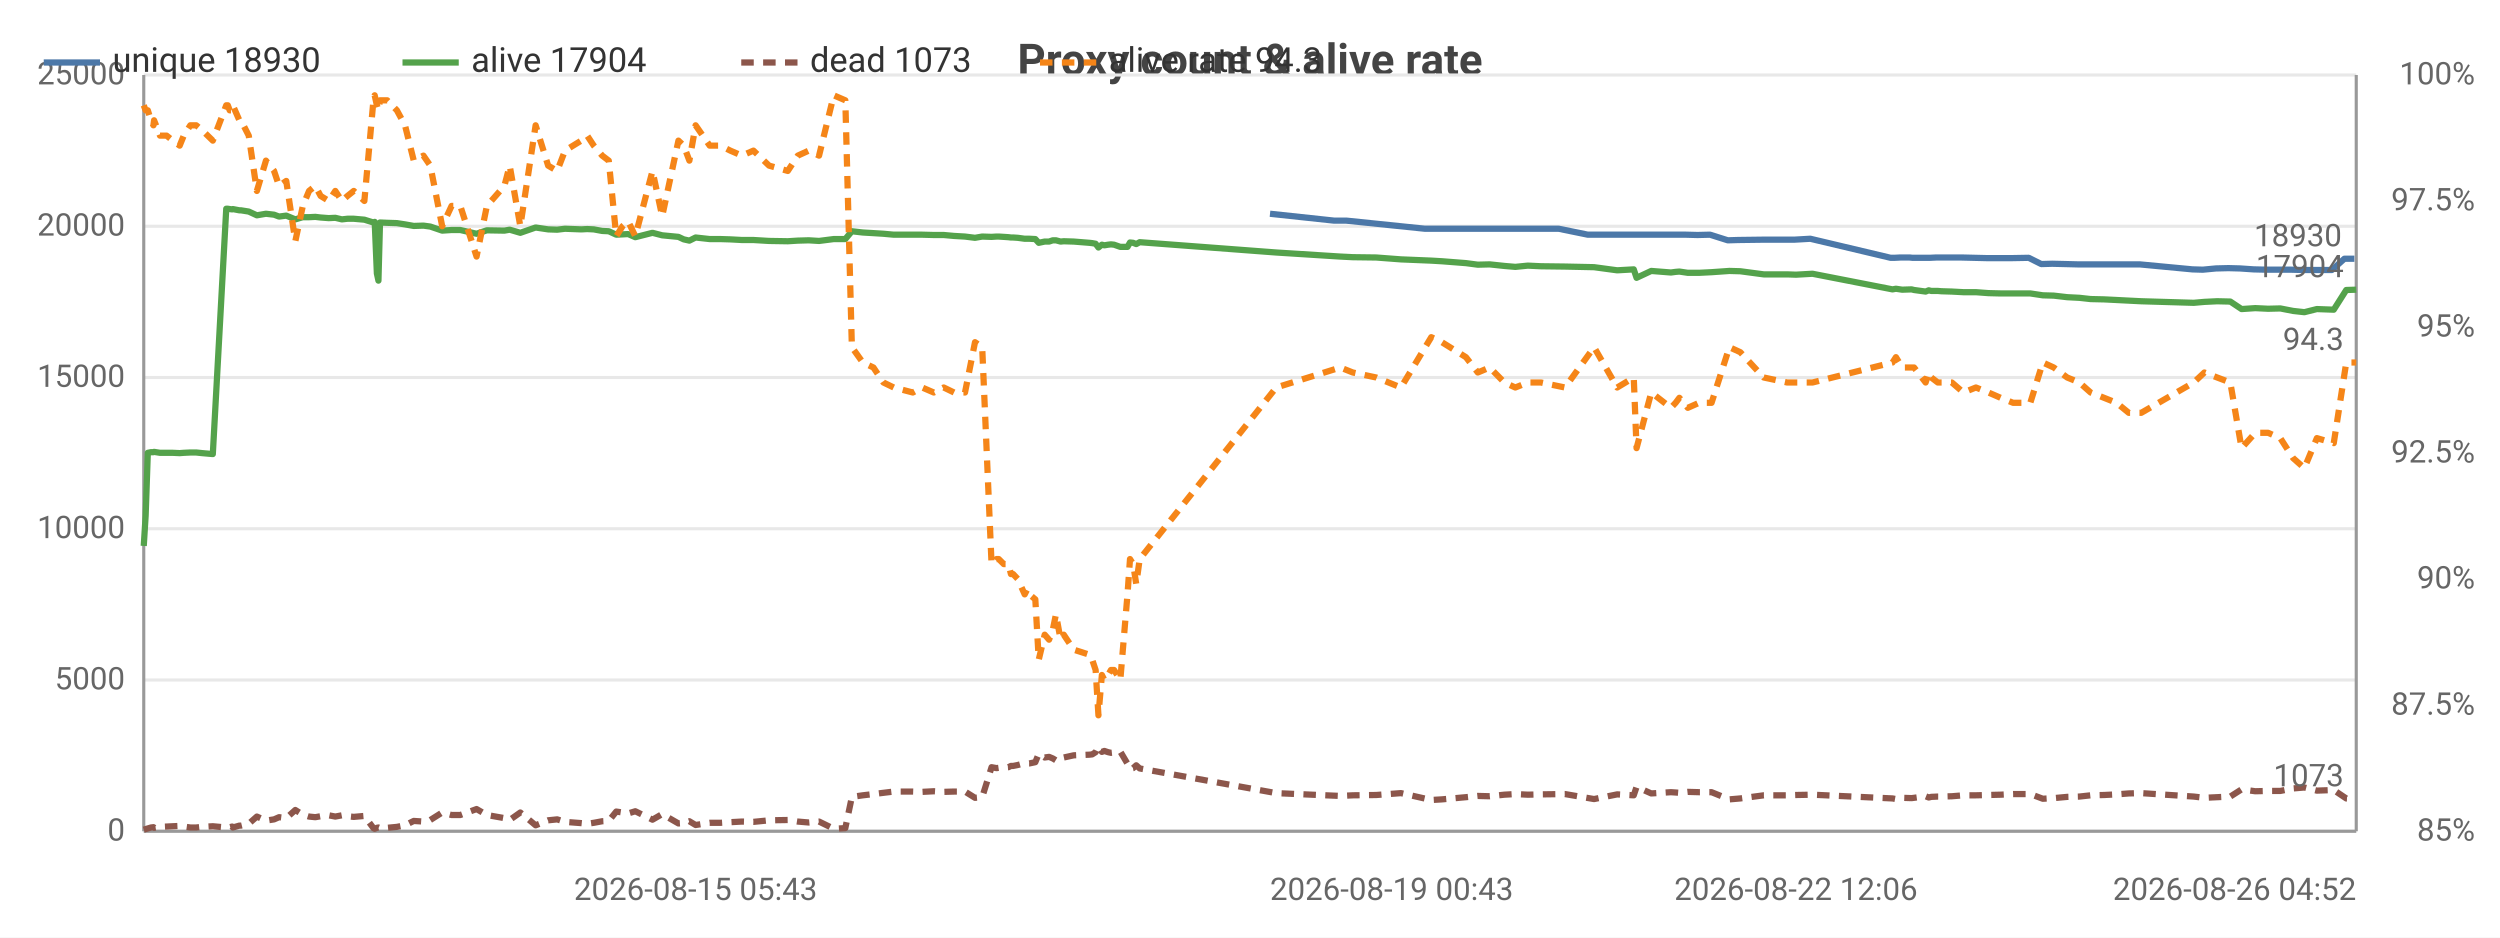
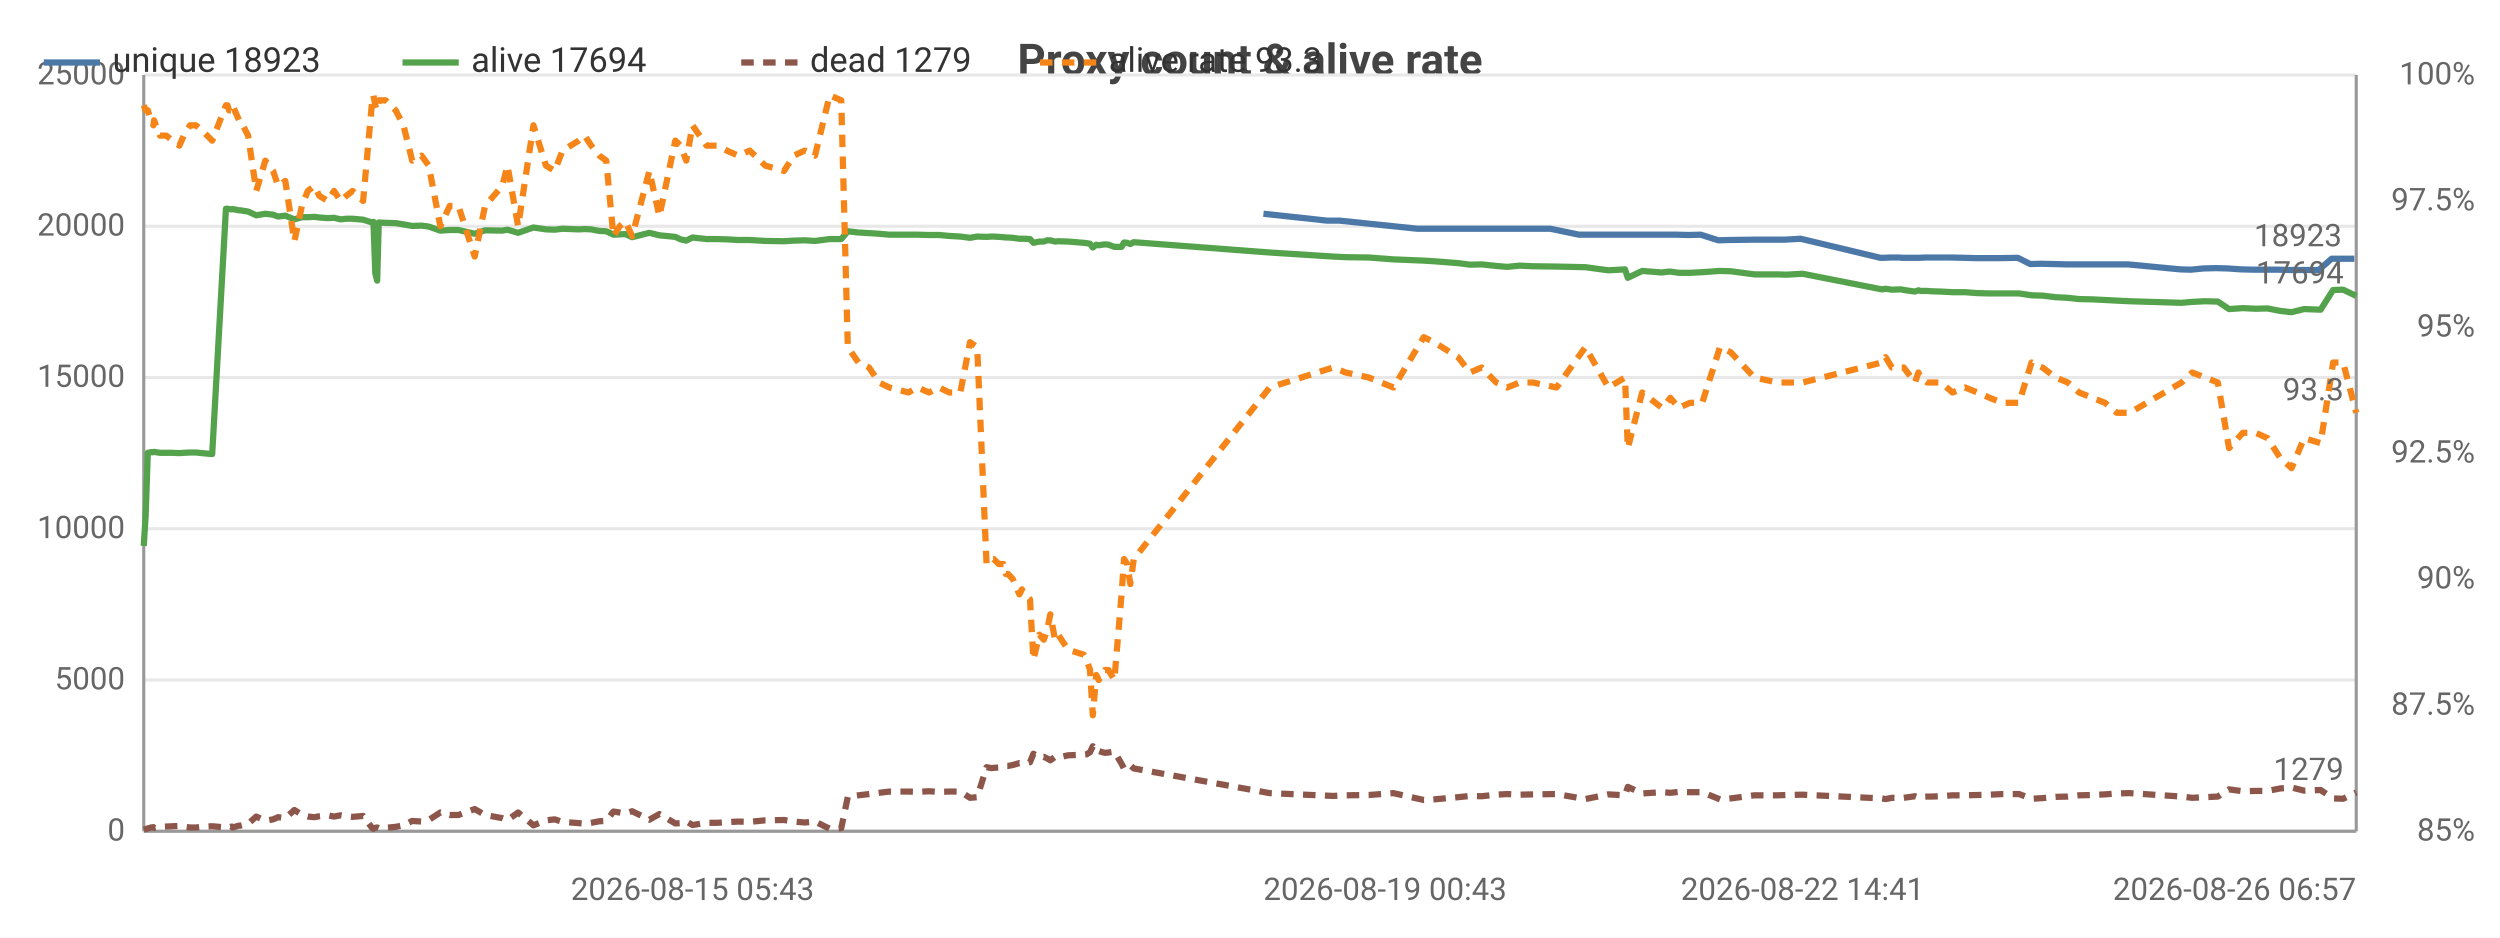
<svg xmlns="http://www.w3.org/2000/svg" width="800" height="300" viewBox="0 0 800 300">
  <rect width="800" height="300" fill="#ffffff" />
  <style>text{font-family:system-ui,-apple-system,'Segoe UI',Roboto,sans-serif}.g{stroke:#e8e8e8;stroke-width:1}.a{stroke:#999;stroke-width:1}.t{font-size:10px;fill:#666}.m{font-size:10px;text-anchor:middle;fill:#666}.e{font-size:10px;text-anchor:end;fill:#666}.l{font-size:11px;fill:#333}.tt{font-size:14px;font-weight:600;text-anchor:middle;fill:#444}.em{font-size:13px;text-anchor:middle;fill:#999}</style>
  <text class="tt" x="400.0" y="24">Proxy count &amp; alive rate</text>
  <line class="g" x1="46" y1="266" x2="754" y2="266" />
  <text class="e" x="40" y="269">0</text>
  <line class="g" x1="46" y1="217.6" x2="754" y2="217.6" />
  <text class="e" x="40" y="220.6">5000</text>
  <line class="g" x1="46" y1="169.2" x2="754" y2="169.2" />
  <text class="e" x="40" y="172.2">10000</text>
  <line class="g" x1="46" y1="120.8" x2="754" y2="120.8" />
  <text class="e" x="40" y="123.8">15000</text>
  <line class="g" x1="46" y1="72.4" x2="754" y2="72.4" />
  <text class="e" x="40" y="75.4">20000</text>
  <line class="g" x1="46" y1="24" x2="754" y2="24" />
  <text class="e" x="40" y="27">25000</text>
  <text class="e" x="792" y="269">85%</text>
  <text class="e" x="792" y="228.7">87.5%</text>
  <text class="e" x="792" y="188.3">90%</text>
  <text class="e" x="792" y="148">92.5%</text>
  <text class="e" x="792" y="107.7">95%</text>
  <text class="e" x="792" y="67.3">97.5%</text>
  <text class="e" x="792" y="27">100%</text>
  <line class="a" x1="754" y1="24" x2="754" y2="266" />
  <line class="a" x1="46" y1="24" x2="46" y2="266" />
  <line class="a" x1="46" y1="266" x2="754" y2="266" />
-   <polyline fill="none" stroke="#4c78a8" stroke-width="2" stroke-linejoin="round" points="406.4,68.4 426.9,70.6 430.8,70.6 456.0,73.2 459.4,73.2 467.1,73.2 470.9,73.2 474.6,73.2 479.4,73.2 482.9,73.2 486.9,73.2 491.1,73.2 498.8,73.2 508.1,75.1 516.9,75.1 522.2,75.1 523.1,75.1 527.8,75.1 534.1,75.1 535.5,75.1 536.8,75.1 539.5,75.1 543.2,75.2 547.2,75.1 552.9,76.9 556.2,76.8 563.8,76.7 571.3,76.7 574.1,76.7 579.3,76.4 605.0,82.5 606.2,82.5 608.1,82.4 611.1,82.4 612.0,82.5 615.8,82.5 616.7,82.5 617.5,82.5 619.6,82.4 620.7,82.4 624.0,82.4 627.7,82.4 631.7,82.5 635.8,82.6 639.7,82.6 643.8,82.6 649.2,82.5 653.2,84.5 656.7,84.4 660.9,84.5 664.8,84.6 668.5,84.6 672.8,84.6 676.7,84.6 680.6,84.6 684.7,84.6 701.6,86.2 704.9,86.3 709.1,85.9 713.1,85.8 716.8,85.9 721.2,86.2 725.3,86.3 729.1,86.3 733.2,86.3 736.9,86.4 740.8,86.4 746.2,86.4 750.2,82.8 753.4,82.8" />
-   <text class="t" x="749.4" y="78.8" text-anchor="end" fill="#4c78a8">18930</text>
-   <polyline fill="none" stroke="#54a24b" stroke-width="2" stroke-linejoin="round" points="46,174.7 46.6,165.1 47.3,144.9 48.3,144.7 49.1,144.7 49.3,144.6 51.2,144.9 53.3,144.9 55.3,144.9 57.5,145.0 58.8,144.9 60.9,144.8 62.8,144.8 64.7,145.0 68.1,145.3 72.4,66.8 72.9,66.8 73.5,66.9 74.3,67.0 74.5,66.9 76.6,67.3 77.1,67.3 79.6,67.7 82.2,68.9 85.1,68.4 87.7,68.7 89.3,69.3 91.6,69.0 94.5,70.2 96.9,69.5 98.9,69.5 100.9,69.4 102.6,69.6 105.2,69.8 107.3,69.7 109.4,70.2 111.2,70.0 113.2,70.0 116.6,70.3 119.5,71.2 119.9,71.0 120.6,87.5 121.1,89.8 121.6,71.2 123.9,71.3 127.0,71.4 129.6,71.8 132.4,72.3 135.5,72.2 137.7,72.5 141.5,73.8 144.5,73.6 147.3,73.6 152.5,74.8 155.8,73.7 161.4,73.8 163.1,73.5 166.5,74.5 171.4,72.8 175.4,73.4 178.3,73.5 180.8,73.2 186.0,73.4 187.9,73.3 190.0,73.4 192.7,73.9 194.8,74.0 197.2,75.1 199.2,75.0 201.0,74.9 203.3,75.9 208.8,74.5 211.9,75.3 217.1,75.8 218.8,76.6 220.6,77.0 222.6,76.0 227.1,76.5 230.5,76.5 233.7,76.6 237.4,76.8 241.1,76.8 246.1,77.1 252.1,77.2 255.3,77.0 258.8,76.9 262.1,77.1 266.8,76.5 270.5,76.5 272.6,74.0 276.1,74.4 279.5,74.6 282.7,74.8 286.0,75.1 292.1,75.1 295.1,75.1 298.8,75.2 302.0,75.2 305.3,75.5 308.8,75.7 312.0,76.1 314.3,75.7 317.3,75.8 318.9,75.7 319.6,75.7 321.2,75.8 322.7,75.9 323.5,76.0 324.2,76.0 325.7,76.1 327.9,76.4 328.7,76.4 329.4,76.4 331.3,76.5 332.4,77.7 334.3,77.3 335.7,77.3 336.9,76.9 337.9,76.9 339.4,77.3 340.4,77.2 343.6,77.3 348.6,77.7 349.5,77.8 350.6,78.0 351.5,79.2 352.6,78.3 353.4,78.5 354.6,78.3 355.5,78.2 356.5,78.3 358.5,79.0 360.8,79.0 361.6,77.6 362.6,77.7 363.6,78.1 364.7,77.5 408.4,80.8 428.9,82.1 432.9,82.3 440.4,82.4 448.3,83.0 458.0,83.4 461.4,83.6 469.1,84.2 472.9,84.7 476.7,84.6 481.4,85.1 484.9,85.4 488.9,85.0 493.1,85.2 500.8,85.3 510.1,85.5 517.5,86.5 522.8,86.2 523.7,88.9 528.4,86.7 534.7,87.2 536.2,87.0 537.4,86.9 540.1,87.3 543.7,87.3 547.7,87.1 553.4,86.7 556.9,86.8 564.4,87.8 571.9,87.8 574.7,87.9 580.0,87.6 605.6,92.6 606.7,92.4 608.7,92.7 611.7,92.6 612.5,92.8 616.2,93.3 617.2,92.9 618.0,93.1 620.1,93.1 621.3,93.2 624.6,93.3 628.3,93.5 632.3,93.5 636.3,93.8 640.2,93.9 644.2,93.9 649.7,93.9 653.7,94.5 657.2,94.6 661.5,95.1 665.4,95.3 669.0,95.7 673.3,95.8 677.3,96.0 681.2,96.2 685.2,96.4 702.0,96.9 705.4,96.6 709.5,96.4 713.7,96.5 717.3,98.9 721.7,98.6 725.8,98.8 729.7,98.7 733.8,99.5 737.4,99.9 741.4,98.9 746.8,99.1 750.8,92.8 754,92.7" />
-   <text class="t" x="750" y="88.7" text-anchor="end" fill="#54a24b">17904</text>
-   <polyline fill="none" stroke="#8c564b" stroke-width="2" stroke-dasharray="4,3" stroke-linejoin="round" points="46,265.5 46.6,265.3 47.3,265.1 48.3,264.8 49.1,264.7 49.3,264.9 51.2,264.6 53.3,264.5 55.3,264.4 57.5,264.3 58.8,264.5 60.9,264.8 62.8,264.8 64.7,264.6 68.1,264.4 72.4,264.8 72.9,264.9 73.5,264.7 74.3,264.5 74.5,264.8 76.6,264.2 77.1,264.2 79.6,263.6 82.2,261.3 85.1,262.6 87.7,262.2 89.3,261.5 91.6,261.8 94.5,259.2 96.9,260.7 98.9,261.3 100.9,261.5 102.6,261.2 105.2,260.9 107.3,261.3 109.4,260.9 111.2,261.2 113.2,261.4 116.6,261.1 119.5,265.0 119.9,265.2 120.6,264.9 121.1,264.8 121.6,265.0 123.9,264.9 127.0,264.6 129.6,264.1 132.4,262.7 135.5,262.9 137.7,262.4 141.5,260.0 144.5,260.8 147.3,260.8 152.5,258.9 155.8,260.8 161.4,261.8 163.1,262.4 166.5,260.0 171.4,264.1 175.4,262.5 178.3,262.2 180.8,263.0 186.0,263.4 187.9,263.6 190.0,263.3 192.7,262.8 194.8,262.7 197.2,259.7 199.2,260.0 201.0,260.3 203.3,259.6 208.8,262.3 211.9,260.5 217.1,263.5 218.8,263.4 220.6,262.8 222.6,264.0 227.1,263.3 230.5,263.3 233.7,263.1 237.4,262.9 241.1,263.0 246.1,262.5 252.1,262.4 255.3,262.9 258.8,263.2 262.1,262.9 266.8,265.2 270.5,265.0 272.6,255.0 276.1,254.5 279.5,254.1 282.7,253.7 286.0,253.3 292.1,253.3 295.1,253.4 298.8,253.2 302.0,253.4 305.3,253.3 308.8,253.3 312.0,255.3 314.3,255.1 317.3,245.5 318.9,245.8 319.6,245.7 321.2,245.6 322.7,245.5 323.5,245.1 324.2,245.1 325.7,244.8 327.9,244.2 328.7,244.3 329.4,244.3 331.3,243.9 332.4,241.2 334.3,242.4 335.7,242.2 336.9,242.7 337.9,243.3 339.4,242.2 340.4,242.4 343.6,241.7 348.6,241.5 349.5,241.4 350.6,240.7 351.5,238.8 352.6,240.6 353.4,240.3 354.6,240.7 355.5,240.9 356.5,240.8 358.5,240.5 360.8,244.4 361.6,246.0 362.6,245.8 363.6,244.9 364.7,245.9 408.4,253.8 428.9,254.7 432.9,254.5 440.4,254.4 448.3,253.8 458.0,256.0 461.4,255.8 469.1,255.1 472.9,254.7 476.7,254.8 481.4,254.3 484.9,254.1 488.9,254.3 493.1,254.2 500.8,254.1 510.1,255.7 517.5,254.2 522.8,254.5 523.7,251.8 528.4,253.9 534.7,253.5 536.2,253.6 537.4,253.7 540.1,253.4 543.7,253.5 547.7,253.5 553.4,255.8 556.9,255.5 564.4,254.5 571.9,254.5 574.7,254.4 580.0,254.3 605.6,255.5 606.7,255.7 608.7,255.3 611.7,255.4 612.5,255.3 616.2,254.8 617.2,255.2 618.0,255.0 620.1,254.9 621.3,254.9 624.6,254.8 628.3,254.5 632.3,254.5 636.3,254.4 640.2,254.3 644.2,254.1 649.7,254.1 653.7,255.6 657.2,255.4 661.5,255.0 665.4,254.9 669.0,254.5 673.3,254.4 677.3,254.2 681.2,253.9 685.2,253.8 702.0,254.9 705.4,255.3 709.5,255.1 713.7,254.9 717.3,252.6 721.7,253.2 725.8,253.1 729.7,253.1 733.8,252.3 737.4,252.0 741.4,253.0 746.8,252.8 750.8,255.5 754,255.6" />
-   <text class="t" x="750" y="251.6" text-anchor="end" fill="#8c564b">1073</text>
-   <polyline fill="none" stroke="#f58518" stroke-width="2" stroke-dasharray="4,3" stroke-linejoin="round" points="46,33.7 46.6,35.3 47.3,35.3 48.3,38.5 49.1,40.1 49.3,38.5 51.2,43.4 53.3,43.4 55.3,45.0 57.5,46.6 58.8,43.4 60.9,40.1 62.8,40.1 64.7,41.7 68.1,45.0 72.4,33.7 72.9,33.7 73.5,35.3 74.3,35.3 74.5,33.7 76.6,38.5 77.1,38.5 79.6,43.4 82.2,61.1 85.1,51.4 87.7,54.7 89.3,59.5 91.6,57.9 94.5,77.2 96.9,65.9 98.9,61.1 100.9,59.5 102.6,62.7 105.2,64.3 107.3,61.1 109.4,64.3 111.2,62.7 113.2,61.1 116.6,64.3 119.5,32.1 119.9,30.5 120.6,33.7 121.1,35.3 121.6,32.1 123.9,32.1 127.0,35.3 129.6,40.1 132.4,51.4 135.5,49.8 137.7,53.0 141.5,72.4 144.5,65.9 147.3,65.9 152.5,82.1 155.8,65.9 161.4,59.5 163.1,53.0 166.5,72.4 171.4,40.1 175.4,53.0 178.3,54.7 180.8,48.2 186.0,45.0 187.9,43.4 190.0,46.6 192.7,49.8 194.8,51.4 197.2,75.6 199.2,72.4 201.0,70.8 203.3,75.6 208.8,54.7 211.9,69.2 217.1,45.0 218.8,46.6 220.6,51.4 222.6,40.1 227.1,46.6 230.5,46.6 233.7,48.2 237.4,49.8 241.1,48.2 246.1,53.0 252.1,54.7 255.3,49.8 258.8,48.2 262.1,49.8 266.8,30.5 270.5,32.1 272.6,111.1 276.1,116.0 279.5,117.6 282.7,122.4 286.0,124.0 292.1,125.6 295.1,124.0 298.8,125.6 302.0,124.0 305.3,125.6 308.8,125.6 312.0,109.5 314.3,111.1 317.3,180.5 318.9,178.9 319.6,178.9 321.2,180.5 322.7,180.5 323.5,183.7 324.2,183.7 325.7,185.3 327.9,190.2 328.7,188.6 329.4,190.2 331.3,191.8 332.4,211.1 334.3,203.1 335.7,204.7 336.9,201.5 337.9,196.6 339.4,204.7 340.4,203.1 343.6,207.9 348.6,209.5 349.5,211.1 350.6,214.4 351.5,228.9 352.6,216.0 353.4,217.6 354.6,216.0 355.5,214.4 356.5,214.4 358.5,217.6 360.8,190.2 361.6,178.9 362.6,180.5 363.6,186.9 364.7,178.9 408.4,124.0 428.9,117.6 432.9,119.2 440.4,120.8 448.3,124.0 458.0,107.9 461.4,109.5 469.1,114.3 472.9,119.2 476.7,117.6 481.4,122.4 484.9,124.0 488.9,122.4 493.1,122.4 500.8,124.0 510.1,111.1 517.5,124.0 522.8,120.8 523.7,143.4 528.4,125.6 534.7,130.5 536.2,128.9 537.4,127.3 540.1,130.5 543.7,128.9 547.7,128.9 553.4,111.1 556.9,112.7 564.4,120.8 571.9,122.4 574.7,122.4 580.0,122.4 605.6,116.0 606.7,114.3 608.7,117.6 611.7,117.6 612.5,117.6 616.2,122.4 617.2,119.2 618.0,120.8 620.1,122.4 621.3,122.4 624.6,122.4 628.3,125.6 632.3,124.0 636.3,125.6 640.2,127.3 644.2,128.9 649.7,128.9 653.7,116.0 657.2,117.6 661.5,120.8 665.4,122.4 669.0,125.6 673.3,127.3 677.3,128.9 681.2,132.1 685.2,132.1 702.0,122.4 705.4,119.2 709.5,120.8 713.7,122.4 717.3,143.4 721.7,138.5 725.8,138.5 729.7,140.2 733.8,146.6 737.4,149.8 741.4,140.2 746.8,141.8 750.8,116.0 754,116.0" />
-   <text class="t" x="750" y="112.0" text-anchor="end" fill="#f58518">94.3</text>
-   <text class="m" x="222.6" y="288">2026-08-15 05:43</text>
-   <text class="t" x="406.4" y="288">2026-08-19 00:43</text>
-   <text class="m" x="574.7" y="288">2026-08-22 12:06</text>
-   <text class="e" x="754" y="288">2026-08-26 04:52</text>
+   <polyline fill="none" stroke="#4c78a8" stroke-width="2" stroke-linejoin="round" points="404.3,68.4 424.6,70.6 428.6,70.6 453.6,73.2 456.9,73.2 464.6,73.2 468.4,73.2 472.1,73.2 476.8,73.2 480.3,73.2 484.3,73.2 488.5,73.2 496.1,73.2 505.3,75.1 514.1,75.1 519.4,75.1 520.3,75.1 524.9,75.1 531.2,75.1 532.6,75.1 533.9,75.1 536.6,75.1 540.2,75.2 544.2,75.1 549.9,76.9 553.2,76.8 560.8,76.7 568.2,76.7 571.0,76.7 576.2,76.4 601.7,82.5 602.9,82.5 604.8,82.4 607.8,82.4 608.6,82.5 612.4,82.5 613.3,82.5 614.1,82.5 616.2,82.4 617.3,82.4 620.6,82.4 624.2,82.4 628.3,82.5 632.3,82.6 636.2,82.6 640.2,82.6 645.7,82.5 649.7,84.5 653.0,84.4 657.3,84.5 661.1,84.6 664.8,84.6 669.1,84.6 673.0,84.6 676.9,84.6 680.9,84.6 697.7,86.2 701.0,86.3 705.2,85.9 709.1,85.8 712.8,85.9 717.2,86.2 721.3,86.3 725.0,86.3 729.1,86.3 732.8,86.4 736.7,86.4 742.0,86.4 746.1,82.8 749.2,82.8 753.4,82.8" />
+   <text class="t" x="749.4" y="78.8" text-anchor="end" fill="#4c78a8">18923</text>
+   <polyline fill="none" stroke="#54a24b" stroke-width="2" stroke-linejoin="round" points="46,174.7 46.6,165.1 47.3,144.9 48.3,144.7 49.1,144.7 49.3,144.6 51.2,144.9 53.2,144.9 55.2,144.9 57.4,145.0 58.8,144.9 60.8,144.8 62.7,144.8 64.6,145.0 67.9,145.3 72.3,66.8 72.8,66.8 73.3,66.9 74.2,67.0 74.4,66.9 76.5,67.3 76.9,67.3 79.4,67.7 82.0,68.9 84.9,68.4 87.4,68.7 89.0,69.3 91.3,69.0 94.2,70.2 96.6,69.5 98.5,69.5 100.6,69.4 102.2,69.6 104.9,69.8 106.9,69.7 109.0,70.2 110.8,70.0 112.8,70.0 116.2,70.3 119.1,71.2 119.5,71.0 120.1,87.5 120.7,89.8 121.2,71.2 123.4,71.3 126.6,71.4 129.1,71.8 131.9,72.3 134.9,72.2 137.2,72.5 140.9,73.8 143.9,73.6 146.7,73.6 151.9,74.8 155.2,73.7 160.7,73.8 162.4,73.5 165.8,74.5 170.7,72.8 174.7,73.4 177.5,73.5 180.0,73.2 185.2,73.4 187.1,73.3 189.2,73.4 191.8,73.9 194.0,74.0 196.3,75.1 198.3,75.0 200.1,74.9 202.3,75.9 207.8,74.5 211.0,75.3 216.1,75.8 217.8,76.6 219.6,77.0 221.6,76.0 226.1,76.5 229.4,76.5 232.6,76.6 236.2,76.8 239.9,76.8 244.9,77.1 250.9,77.2 254.0,77.0 257.5,76.9 260.8,77.1 265.5,76.5 269.2,76.5 271.3,74.0 274.7,74.4 278.1,74.6 281.3,74.8 284.6,75.1 290.7,75.1 293.6,75.1 297.3,75.2 300.5,75.2 303.8,75.5 307.3,75.7 310.4,76.1 312.7,75.7 315.7,75.8 317.3,75.7 318.0,75.7 319.6,75.8 321.1,75.9 321.9,76.0 322.6,76.0 324.1,76.1 326.2,76.4 327.0,76.4 327.8,76.4 329.6,76.5 330.7,77.7 332.6,77.3 334.0,77.3 335.1,76.9 336.1,76.9 337.6,77.3 338.6,77.2 341.8,77.3 346.8,77.7 347.7,77.8 348.8,78.0 349.7,79.2 350.8,78.3 351.6,78.5 352.7,78.3 353.6,78.2 354.7,78.3 356.6,79.0 358.9,79.0 359.7,77.6 360.7,77.7 361.7,78.1 362.8,77.5 406.3,80.8 426.6,82.1 430.6,82.3 438.0,82.4 445.9,83.0 455.6,83.4 458.9,83.6 466.6,84.2 470.4,84.7 474.1,84.6 478.8,85.1 482.3,85.4 486.3,85.0 490.5,85.2 498.1,85.3 507.3,85.5 514.7,86.5 520.0,86.2 520.9,88.9 525.5,86.7 531.8,87.2 533.3,87.0 534.5,86.9 537.2,87.3 540.8,87.3 544.7,87.1 550.4,86.7 553.8,86.8 561.4,87.8 568.8,87.8 571.6,87.9 576.8,87.6 602.2,92.6 603.4,92.4 605.4,92.7 608.4,92.6 609.2,92.8 612.8,93.3 613.9,92.9 614.6,93.1 616.7,93.1 617.9,93.2 621.1,93.3 624.8,93.5 628.8,93.5 632.8,93.8 636.7,93.9 640.7,93.9 646.1,93.9 650.1,94.5 653.6,94.6 657.8,95.1 661.7,95.3 665.3,95.7 669.6,95.8 673.6,96.0 677.4,96.2 681.5,96.4 698.1,96.9 701.5,96.6 705.6,96.4 709.7,96.5 713.3,98.9 717.7,98.6 721.8,98.8 725.6,98.7 729.7,99.5 733.3,99.9 737.3,98.9 742.6,99.1 746.6,92.8 749.8,92.7 754,94.7" />
+   <text class="t" x="750" y="90.7" text-anchor="end" fill="#54a24b">17694</text>
+   <polyline fill="none" stroke="#8c564b" stroke-width="2" stroke-dasharray="4,3" stroke-linejoin="round" points="46,265.5 46.6,265.3 47.3,265.1 48.3,264.8 49.1,264.7 49.3,264.9 51.2,264.6 53.2,264.5 55.2,264.4 57.4,264.3 58.8,264.5 60.8,264.8 62.7,264.8 64.6,264.6 67.9,264.4 72.3,264.8 72.8,264.9 73.3,264.7 74.2,264.5 74.4,264.8 76.5,264.2 76.9,264.2 79.4,263.6 82.0,261.3 84.9,262.6 87.4,262.2 89.0,261.5 91.3,261.8 94.2,259.2 96.6,260.7 98.5,261.3 100.6,261.5 102.2,261.2 104.9,260.9 106.9,261.3 109.0,260.9 110.8,261.2 112.8,261.4 116.2,261.1 119.1,265.0 119.5,265.2 120.1,264.9 120.7,264.8 121.2,265.0 123.4,264.9 126.6,264.6 129.1,264.1 131.9,262.7 134.9,262.9 137.2,262.4 140.9,260.0 143.9,260.8 146.7,260.8 151.9,258.9 155.2,260.8 160.7,261.8 162.4,262.4 165.8,260.0 170.7,264.1 174.7,262.5 177.5,262.2 180.0,263.0 185.2,263.4 187.1,263.6 189.2,263.3 191.8,262.8 194.0,262.7 196.3,259.7 198.3,260.0 200.1,260.3 202.3,259.6 207.8,262.3 211.0,260.5 216.1,263.5 217.8,263.4 219.6,262.8 221.6,264.0 226.1,263.3 229.4,263.3 232.6,263.1 236.2,262.9 239.9,263.0 244.9,262.5 250.9,262.4 254.0,262.9 257.5,263.2 260.8,262.9 265.5,265.2 269.2,265.0 271.3,255.0 274.7,254.5 278.1,254.1 281.3,253.7 284.6,253.3 290.7,253.3 293.6,253.4 297.3,253.2 300.5,253.4 303.8,253.3 307.3,253.3 310.4,255.3 312.7,255.1 315.7,245.5 317.3,245.8 318.0,245.7 319.6,245.6 321.1,245.5 321.9,245.1 322.6,245.1 324.1,244.8 326.2,244.2 327.0,244.3 327.8,244.3 329.6,243.9 330.7,241.2 332.6,242.4 334.0,242.2 335.1,242.7 336.1,243.3 337.6,242.2 338.6,242.4 341.8,241.7 346.8,241.5 347.7,241.4 348.8,240.7 349.7,238.8 350.8,240.6 351.6,240.3 352.7,240.7 353.6,240.9 354.7,240.8 356.6,240.5 358.9,244.4 359.7,246.0 360.7,245.8 361.7,244.9 362.8,245.9 406.3,253.8 426.6,254.7 430.6,254.5 438.0,254.4 445.9,253.8 455.6,256.0 458.9,255.8 466.6,255.1 470.4,254.7 474.1,254.8 478.8,254.3 482.3,254.1 486.3,254.3 490.5,254.2 498.1,254.1 507.3,255.7 514.7,254.2 520.0,254.5 520.9,251.8 525.5,253.9 531.8,253.5 533.3,253.6 534.5,253.7 537.2,253.4 540.8,253.5 544.7,253.5 550.4,255.8 553.8,255.5 561.4,254.5 568.8,254.5 571.6,254.4 576.8,254.3 602.2,255.5 603.4,255.7 605.4,255.3 608.4,255.4 609.2,255.3 612.8,254.8 613.9,255.2 614.6,255.0 616.7,254.9 617.9,254.9 621.1,254.8 624.8,254.5 628.8,254.5 632.8,254.4 636.7,254.3 640.7,254.1 646.1,254.1 650.1,255.6 653.6,255.4 657.8,255.0 661.7,254.9 665.3,254.5 669.6,254.4 673.6,254.2 677.4,253.9 681.5,253.8 698.1,254.9 701.5,255.3 705.6,255.1 709.7,254.9 713.3,252.6 717.7,253.2 721.8,253.1 725.6,253.1 729.7,252.3 733.3,252.0 737.3,253.0 742.6,252.8 746.6,255.5 749.8,255.6 754,253.6" />
+   <text class="t" x="750" y="249.6" text-anchor="end" fill="#8c564b">1279</text>
+   <polyline fill="none" stroke="#f58518" stroke-width="2" stroke-dasharray="4,3" stroke-linejoin="round" points="46,33.7 46.6,35.3 47.3,35.3 48.3,38.5 49.1,40.1 49.3,38.5 51.2,43.4 53.2,43.4 55.2,45.0 57.4,46.6 58.8,43.4 60.8,40.1 62.7,40.1 64.6,41.7 67.9,45.0 72.3,33.7 72.8,33.7 73.3,35.3 74.2,35.3 74.4,33.7 76.5,38.5 76.9,38.5 79.4,43.4 82.0,61.1 84.9,51.4 87.4,54.7 89.0,59.5 91.3,57.9 94.2,77.2 96.6,65.9 98.5,61.1 100.6,59.5 102.2,62.7 104.9,64.3 106.9,61.1 109.0,64.3 110.8,62.7 112.8,61.1 116.2,64.3 119.1,32.1 119.5,30.5 120.1,33.7 120.7,35.3 121.2,32.1 123.4,32.1 126.6,35.3 129.1,40.1 131.9,51.4 134.9,49.8 137.2,53.0 140.9,72.4 143.9,65.9 146.7,65.9 151.9,82.1 155.2,65.9 160.7,59.5 162.4,53.0 165.8,72.4 170.7,40.1 174.7,53.0 177.5,54.7 180.0,48.2 185.2,45.0 187.1,43.4 189.2,46.6 191.8,49.8 194.0,51.4 196.3,75.6 198.3,72.4 200.1,70.8 202.3,75.6 207.8,54.7 211.0,69.2 216.1,45.0 217.8,46.6 219.6,51.4 221.6,40.1 226.1,46.6 229.4,46.6 232.6,48.2 236.2,49.8 239.9,48.2 244.9,53.0 250.9,54.7 254.0,49.8 257.5,48.2 260.8,49.8 265.5,30.5 269.2,32.1 271.3,111.1 274.7,116.0 278.1,117.6 281.3,122.4 284.6,124.0 290.7,125.6 293.6,124.0 297.3,125.6 300.5,124.0 303.8,125.6 307.3,125.6 310.4,109.5 312.7,111.1 315.7,180.5 317.3,178.9 318.0,178.9 319.6,180.5 321.1,180.5 321.9,183.7 322.6,183.7 324.1,185.3 326.2,190.2 327.0,188.6 327.8,190.2 329.6,191.8 330.7,211.1 332.6,203.1 334.0,204.7 335.1,201.5 336.1,196.6 337.6,204.7 338.6,203.1 341.8,207.9 346.8,209.5 347.7,211.1 348.8,214.4 349.7,228.9 350.8,216.0 351.6,217.6 352.7,216.0 353.6,214.4 354.7,214.4 356.6,217.6 358.9,190.2 359.7,178.9 360.7,180.5 361.7,186.9 362.8,178.9 406.3,124.0 426.6,117.6 430.6,119.2 438.0,120.8 445.9,124.0 455.6,107.9 458.9,109.5 466.6,114.3 470.4,119.2 474.1,117.6 478.8,122.4 482.3,124.0 486.3,122.4 490.5,122.4 498.1,124.0 507.3,111.1 514.7,124.0 520.0,120.8 520.9,143.4 525.5,125.6 531.8,130.5 533.3,128.9 534.5,127.3 537.2,130.5 540.8,128.9 544.7,128.9 550.4,111.1 553.8,112.7 561.4,120.8 568.8,122.4 571.6,122.4 576.8,122.4 602.2,116.0 603.4,114.3 605.4,117.6 608.4,117.6 609.2,117.6 612.8,122.4 613.9,119.2 614.6,120.8 616.7,122.4 617.9,122.4 621.1,122.4 624.8,125.6 628.8,124.0 632.8,125.6 636.7,127.3 640.7,128.9 646.1,128.9 650.1,116.0 653.6,117.6 657.8,120.8 661.7,122.4 665.3,125.6 669.6,127.3 673.6,128.9 677.4,132.1 681.5,132.1 698.1,122.4 701.5,119.2 705.6,120.8 709.7,122.4 713.3,143.4 717.7,138.5 721.8,138.5 725.6,140.2 729.7,146.6 733.3,149.8 737.3,140.2 742.6,141.8 746.6,116.0 749.8,116.0 754,132.1" />
+   <text class="t" x="750" y="128.1" text-anchor="end" fill="#f58518">93.3</text>
+   <text class="m" x="221.6" y="288">2026-08-15 05:43</text>
+   <text class="t" x="404.3" y="288">2026-08-19 00:43</text>
+   <text class="m" x="576.8" y="288">2026-08-22 14:41</text>
+   <text class="e" x="754" y="288">2026-08-26 06:57</text>
  <line x1="14" y1="20" x2="32" y2="20" stroke="#4c78a8" stroke-width="2" />
-   <text class="l" x="36" y="23">unique 18930</text>
+   <text class="l" x="36" y="23">unique 18923</text>
  <line x1="128.8" y1="20" x2="146.8" y2="20" stroke="#54a24b" stroke-width="2" />
-   <text class="l" x="150.8" y="23">alive 17904</text>
+   <text class="l" x="150.8" y="23">alive 17694</text>
  <line x1="237.2" y1="20" x2="255.2" y2="20" stroke="#8c564b" stroke-width="2" stroke-dasharray="4,3" />
-   <text class="l" x="259.2" y="23">dead 1073</text>
+   <text class="l" x="259.2" y="23">dead 1279</text>
  <line x1="332.8" y1="20" x2="350.8" y2="20" stroke="#f58518" stroke-width="2" stroke-dasharray="4,3" />
-   <text class="l" x="354.8" y="23">alive rate 94.3</text>
+   <text class="l" x="354.8" y="23">alive rate 93.3</text>
</svg>
